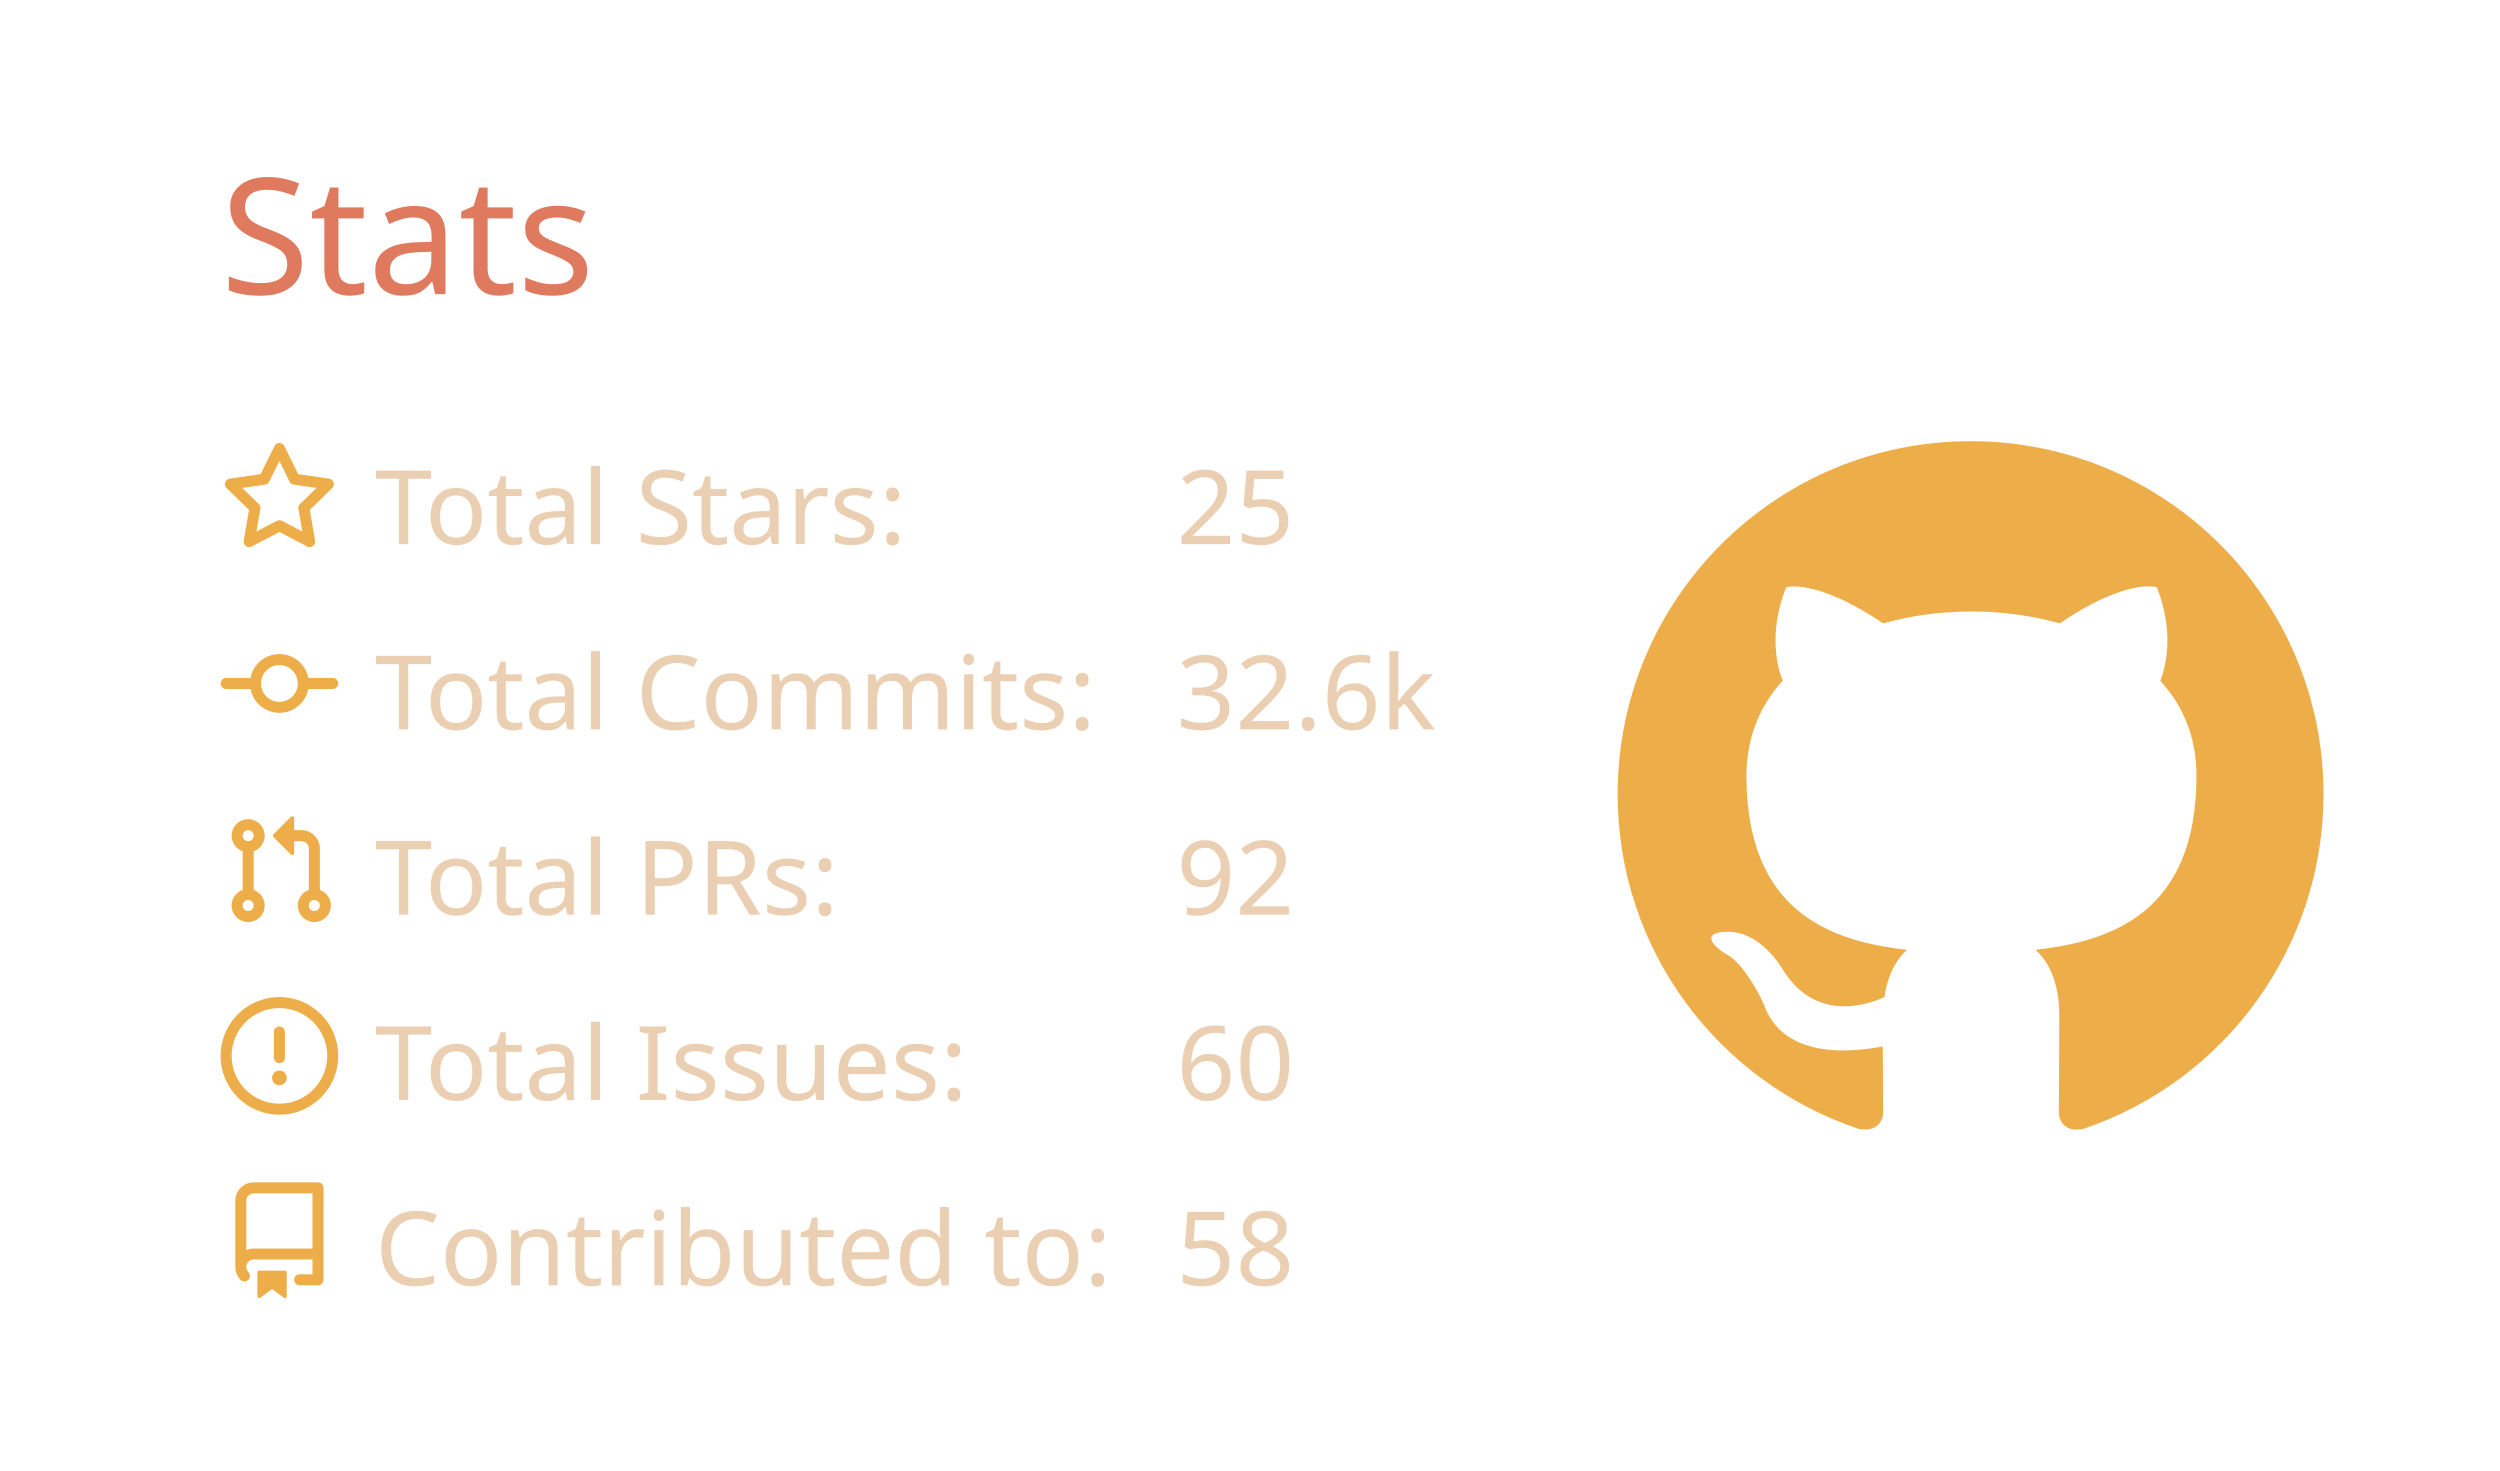
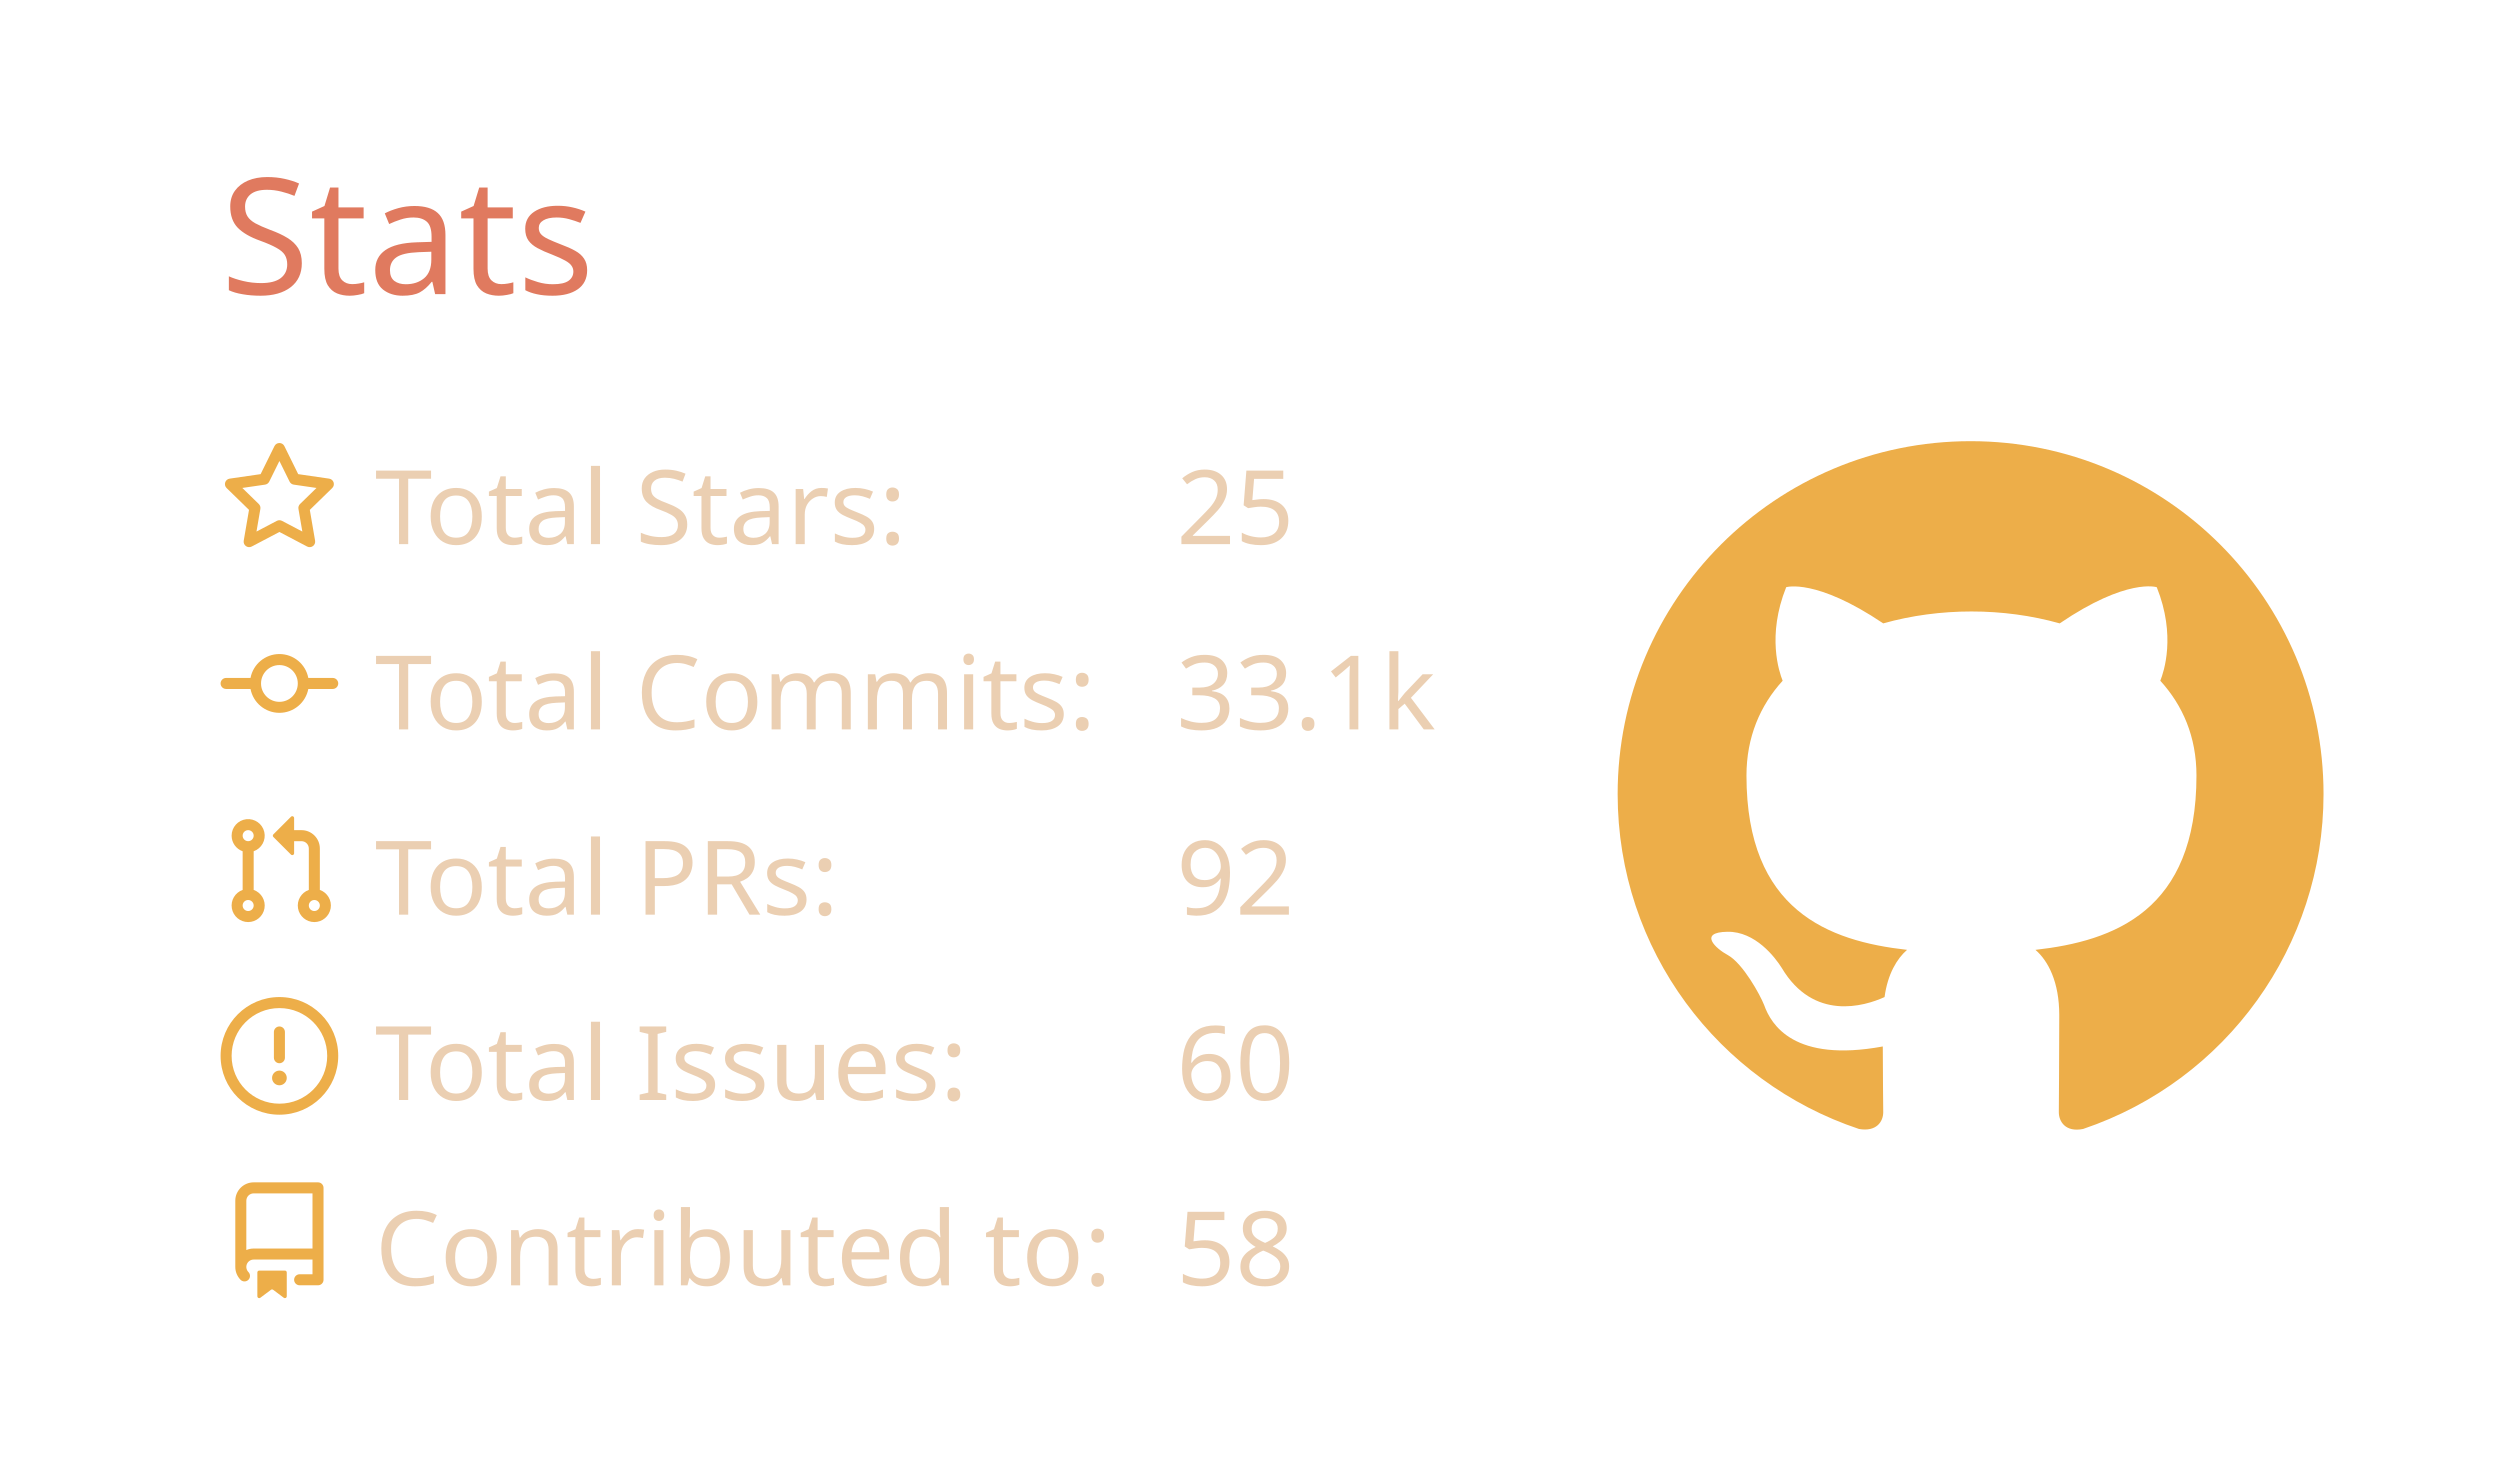
<svg xmlns="http://www.w3.org/2000/svg" width="340" height="200" viewBox="0 0 340 200">
  <style>* {
          font-family: 'Segoe UI', Ubuntu, "Helvetica Neue", Sans-Serif
        }</style>
  <g class="gpsc-root">
    <rect x="1" y="1" rx="5" ry="5" height="99%" width="99.412%" stroke="#000000" stroke-width="1" fill="#ffffff00" stroke-opacity="0" />
    <text x="30" y="40" class="gpsc-item" style="--gpsc-i: 0; font-size: 22px; fill: #e07a5f;">Stats</text>
    <g transform="translate(0,40)">
      <g transform="translate(30,20)">
        <g class="gpsc-item" style="--gpsc-i: 0;">
          <g transform="translate(0,0)" width="14" height="14" fill="#edae49">
            <path fill-rule="evenodd" d="M8 .25a.75.75 0 01.673.418l1.882 3.815 4.21.612a.75.75 0 01.416 1.279l-3.046 2.97.719 4.192a.75.75 0 01-1.088.791L8 12.347l-3.766 1.98a.75.75 0 01-1.088-.79l.72-4.194L.818 6.374a.75.75 0 01.416-1.28l4.21-.611L7.327.668A.75.75 0 018 .25zm0 2.445L6.615 5.5a.75.75 0 01-.564.41l-3.097.45 2.24 2.184a.75.75 0 01.216.664l-.528 3.084 2.769-1.456a.75.75 0 01.698 0l2.77 1.456-.53-3.084a.75.75 0 01.216-.664l2.24-2.183-3.096-.45a.75.75 0 01-.564-.41L8 2.694v.001z" />
          </g>
        </g>
        <g class="gpsc-item" style="--gpsc-i: 1;">
          <g transform="translate(0,25.2)" width="14" height="14" fill="#edae49">
            <path fill-rule="evenodd" d="M10.5 7.75a2.5 2.5 0 11-5 0 2.5 2.5 0 015 0zm1.43.75a4.002 4.002 0 01-7.86 0H.75a.75.75 0 110-1.5h3.32a4.001 4.001 0 017.86 0h3.32a.75.75 0 110 1.5h-3.32z" />
          </g>
        </g>
        <g class="gpsc-item" style="--gpsc-i: 2;">
          <g transform="translate(0,50.4)" width="14" height="14" fill="#edae49">
            <path fill-rule="evenodd" d="M7.177 3.073L9.573.677A.25.25 0 0110 .854v4.792a.25.25 0 01-.427.177L7.177 3.427a.25.25 0 010-.354zM3.75 2.5a.75.75 0 100 1.5.75.75 0 000-1.5zm-2.25.75a2.25 2.25 0 113 2.122v5.256a2.251 2.251 0 11-1.5 0V5.372A2.25 2.25 0 011.5 3.25zM11 2.5h-1V4h1a1 1 0 011 1v5.628a2.251 2.251 0 101.5 0V5A2.5 2.5 0 0011 2.5zm1 10.25a.75.75 0 111.5 0 .75.75 0 01-1.5 0zM3.75 12a.75.75 0 100 1.5.75.75 0 000-1.5z" />
          </g>
        </g>
        <g class="gpsc-item" style="--gpsc-i: 3;">
          <g transform="translate(0,75.6)" width="14" height="14" fill="#edae49">
            <path fill-rule="evenodd" d="M8 1.5a6.5 6.5 0 100 13 6.5 6.5 0 000-13zM0 8a8 8 0 1116 0A8 8 0 010 8zm9 3a1 1 0 11-2 0 1 1 0 012 0zm-.25-6.25a.75.75 0 00-1.5 0v3.5a.75.75 0 001.5 0v-3.5z" />
          </g>
        </g>
        <g class="gpsc-item" style="--gpsc-i: 4;">
          <g transform="translate(0,100.8)" width="14" height="14" fill="#edae49">
            <path fill-rule="evenodd" d="M2 2.5A2.5 2.5 0 014.5 0h8.75a.75.75 0 01.75.75v12.5a.75.75 0 01-.75.75h-2.5a.75.75 0 110-1.5h1.75v-2h-8a1 1 0 00-.714 1.7.75.75 0 01-1.072 1.05A2.495 2.495 0 012 11.5v-9zm10.5-1V9h-8c-.356 0-.694.074-1 .208V2.5a1 1 0 011-1h8zM5 12.25v3.25a.25.25 0 00.4.2l1.45-1.087a.25.25 0 01.3 0L8.6 15.7a.25.25 0 00.4-.2v-3.25a.25.25 0 00-.25-.25h-3.5a.25.25 0 00-.25.25z" />
          </g>
        </g>
        <text x="21" y="14" class="gpsc-item" style="--gpsc-i: 0; fill: #ebcfb2; font-size: 14px;">Total Stars:</text>
        <text x="21" y="39.2" class="gpsc-item" style="--gpsc-i: 1; fill: #ebcfb2; font-size: 14px;">Total Commits:</text>
        <text x="21" y="64.4" class="gpsc-item" style="--gpsc-i: 2; fill: #ebcfb2; font-size: 14px;">Total PRs:</text>
        <text x="21" y="89.6" class="gpsc-item" style="--gpsc-i: 3; fill: #ebcfb2; font-size: 14px;">Total Issues:</text>
        <text x="21" y="114.8" class="gpsc-item" style="--gpsc-i: 4; fill: #ebcfb2; font-size: 14px;">Contributed to:</text>
        <text x="130" y="14" class="gpsc-item" style="--gpsc-i: 0; fill: #ebcfb2; font-size: 14px;">25</text>
-         <text x="130" y="39.2" class="gpsc-item" style="--gpsc-i: 1; fill: #ebcfb2; font-size: 14px;">32.6k</text>
+         <text x="130" y="39.2" class="gpsc-item" style="--gpsc-i: 1; fill: #ebcfb2; font-size: 14px;">33.1k</text>
        <text x="130" y="64.4" class="gpsc-item" style="--gpsc-i: 2; fill: #ebcfb2; font-size: 14px;">92</text>
        <text x="130" y="89.6" class="gpsc-item" style="--gpsc-i: 3; fill: #ebcfb2; font-size: 14px;">60</text>
        <text x="130" y="114.8" class="gpsc-item" style="--gpsc-i: 4; fill: #ebcfb2; font-size: 14px;">58</text>
      </g>
      <g transform="translate(220,20)">
        <g transform="scale(6)" style="fill: #edae49;">
          <path fill-rule="evenodd" d="M8 0C3.58 0 0 3.58 0 8c0 3.54 2.29 6.53 5.47 7.59.4.07.55-.17.55-.38 0-.19-.01-.82-.01-1.49-2.01.37-2.53-.49-2.69-.94-.09-.23-.48-.94-.82-1.13-.28-.15-.68-.52-.01-.53.63-.01 1.08.58 1.23.82.72 1.21 1.87.87 2.33.66.07-.52.28-.87.51-1.07-1.78-.2-3.64-.89-3.64-3.95 0-.87.31-1.59.82-2.15-.08-.2-.36-1.02.08-2.12 0 0 .67-.21 2.2.82.64-.18 1.32-.27 2-.27.68 0 1.36.09 2 .27 1.53-1.04 2.2-.82 2.2-.82.44 1.1.16 1.92.08 2.12.51.56.82 1.27.82 2.15 0 3.07-1.87 3.75-3.65 3.95.29.25.54.73.54 1.48 0 1.07-.01 1.93-.01 2.2 0 .21.15.46.55.38A8.013 8.013 0 0016 8c0-4.42-3.58-8-8-8z" />
        </g>
      </g>
    </g>
  </g>
</svg>
